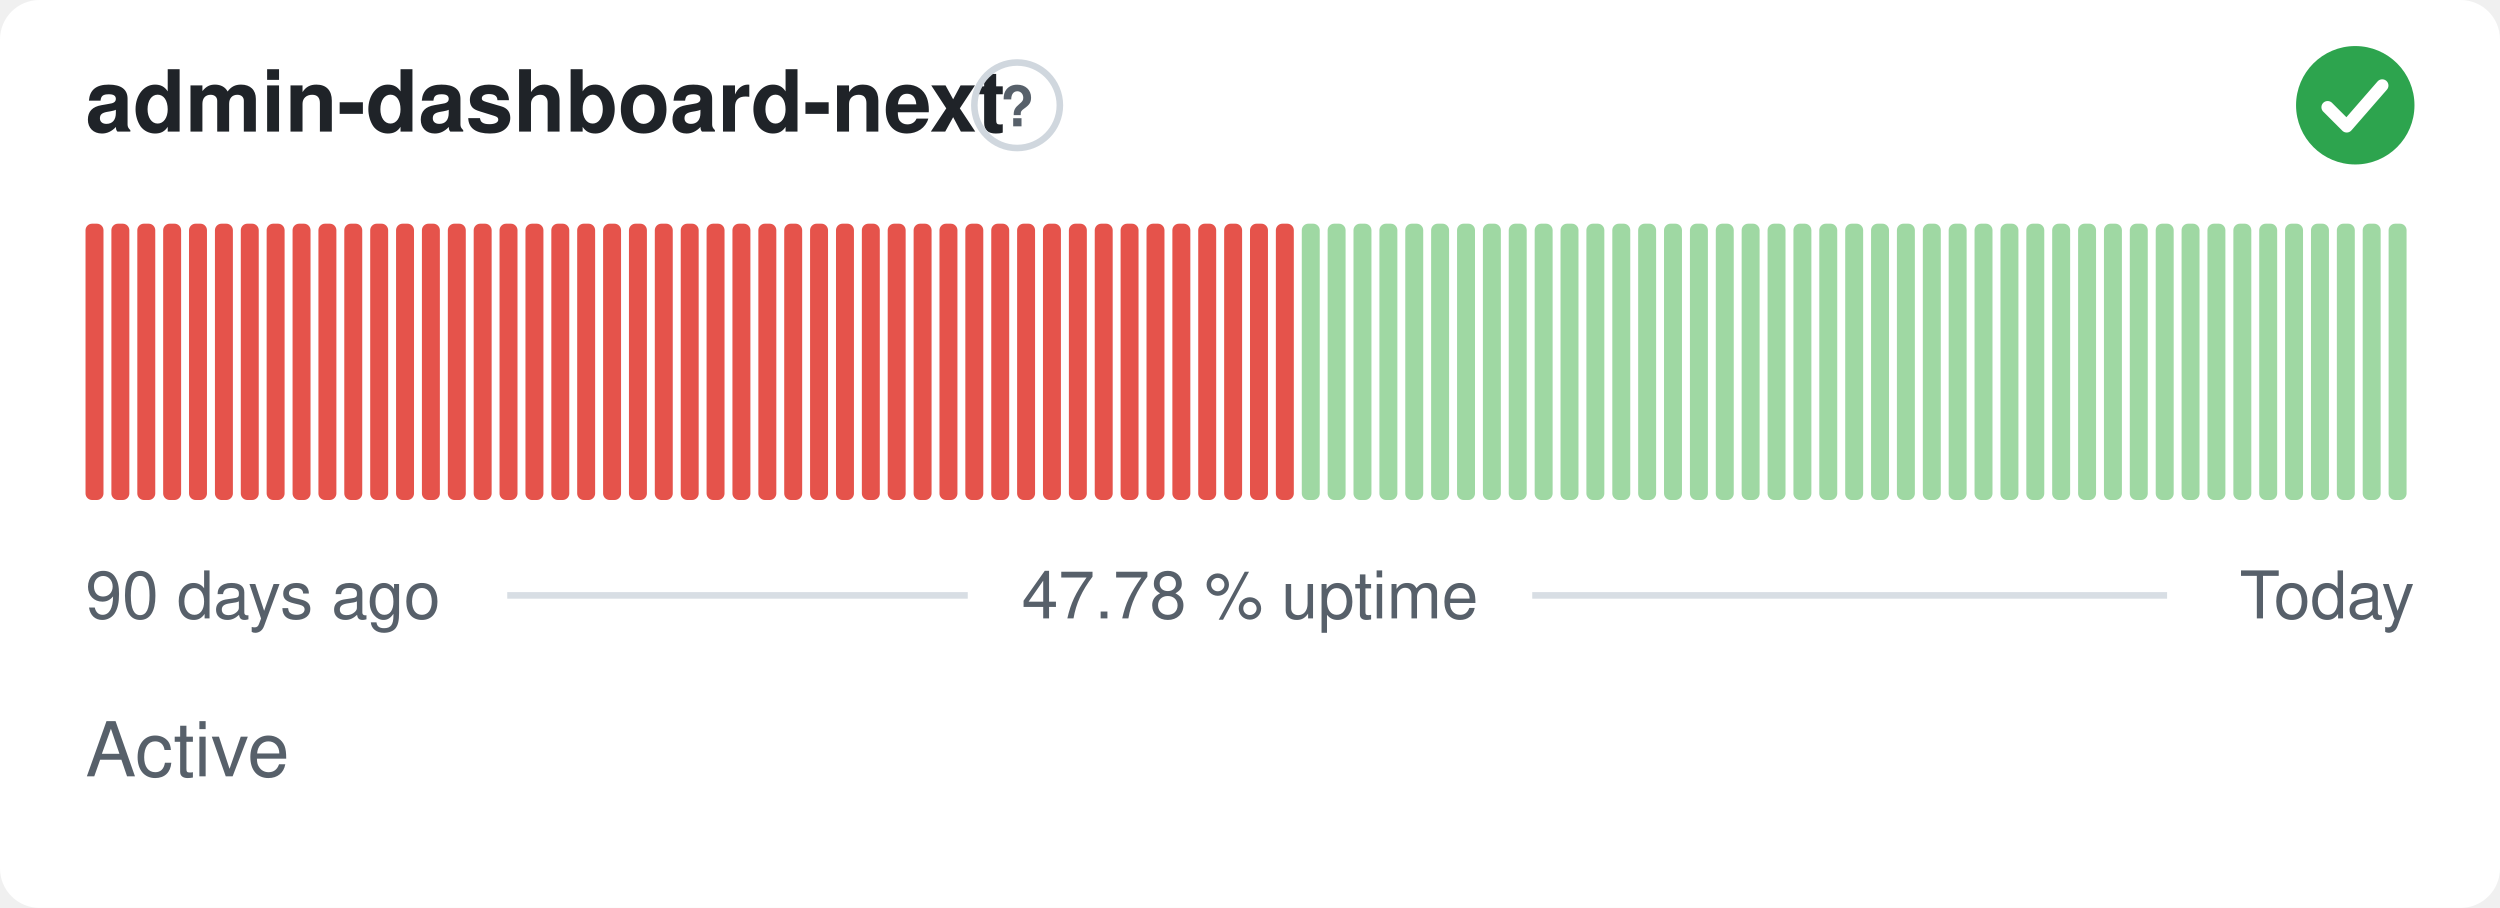
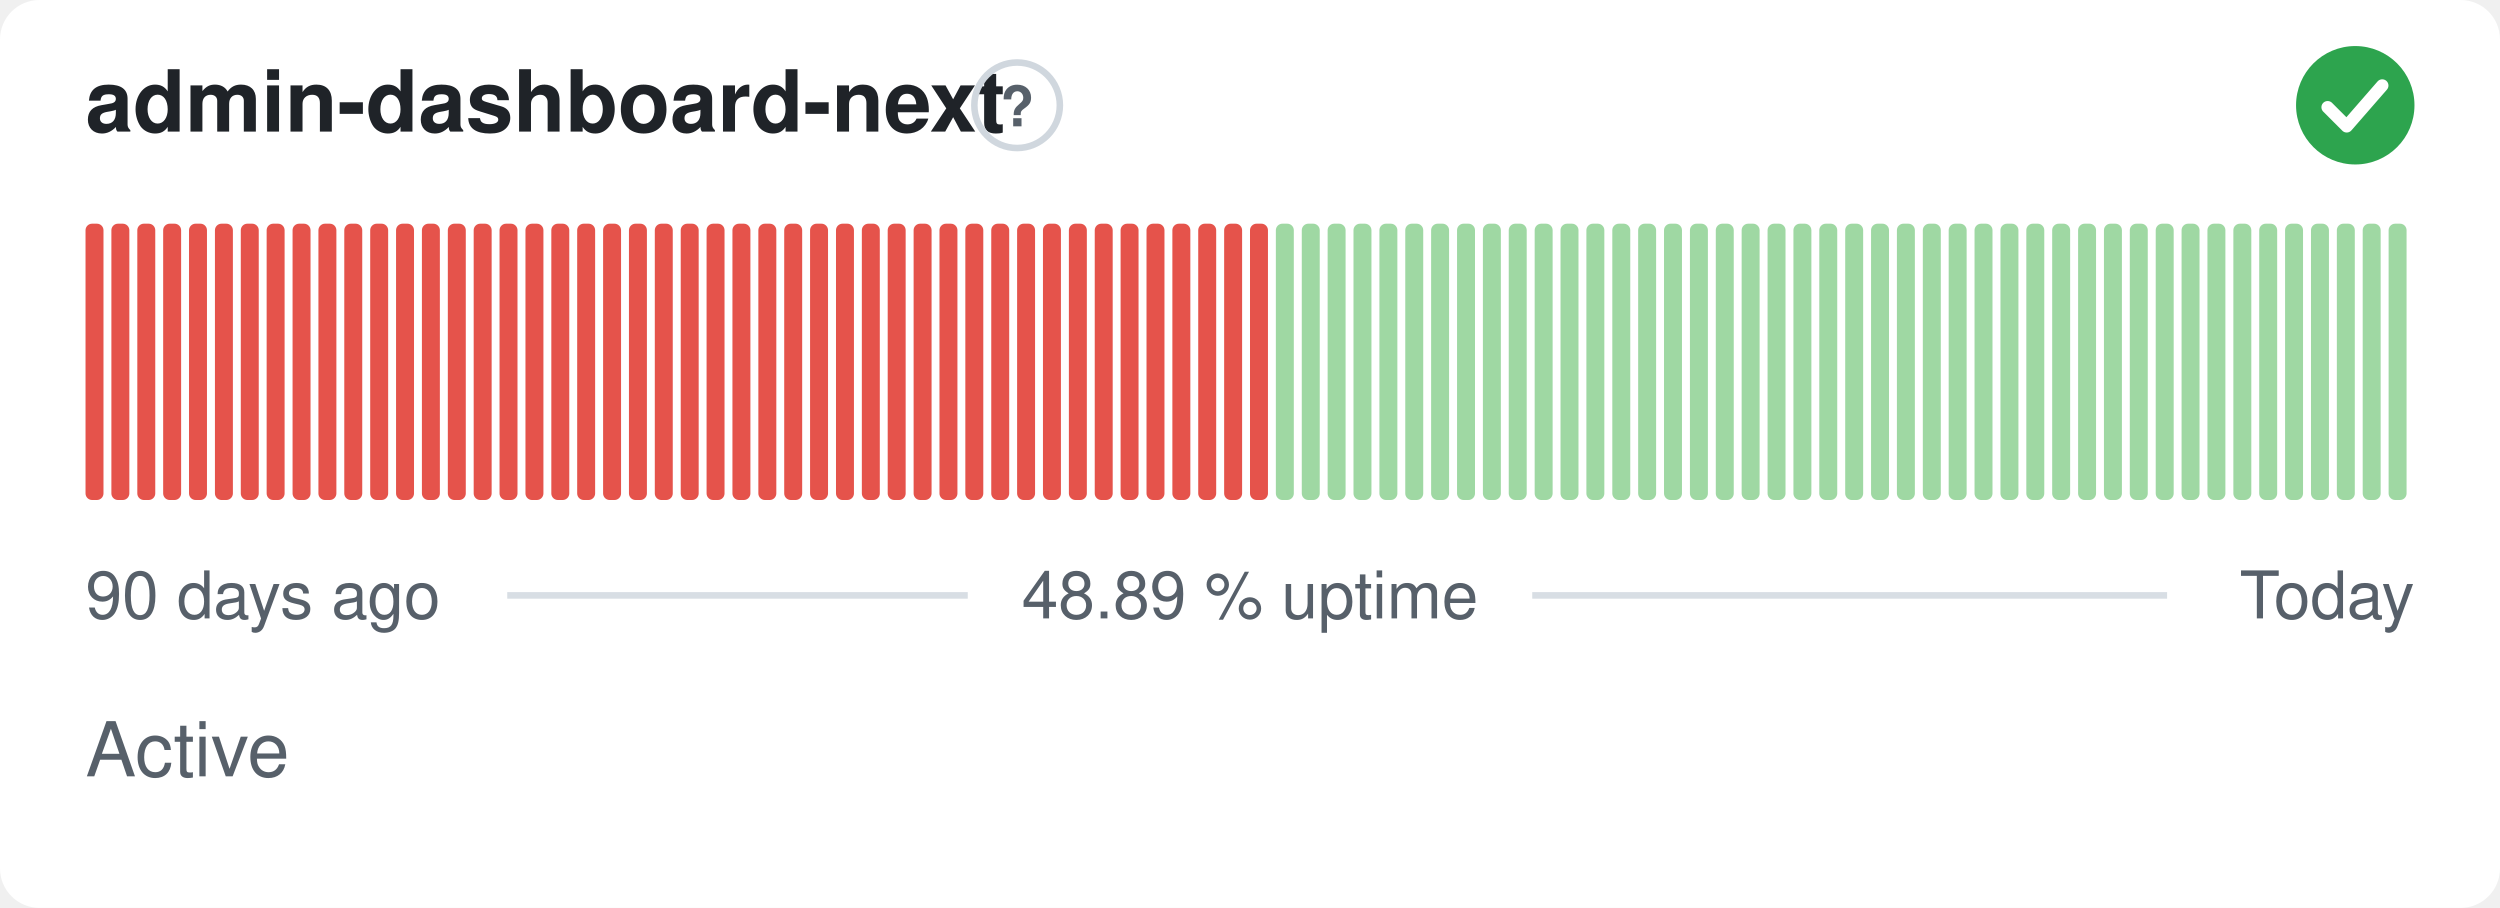
- <svg xmlns="http://www.w3.org/2000/svg" width="380" height="138" viewBox="0 0 380 138" role="img" aria-label="admin-dashboard-next: Active, 47.78 % uptime over the last 90 days" font-family="-apple-system,BlinkMacSystemFont,'Segoe UI',Helvetica,Arial,sans-serif">
+ <svg xmlns="http://www.w3.org/2000/svg" width="380" height="138" viewBox="0 0 380 138" role="img" aria-label="admin-dashboard-next: Active, 48.89 % uptime over the last 90 days" font-family="-apple-system,BlinkMacSystemFont,'Segoe UI',Helvetica,Arial,sans-serif">
  <style>
    @media (prefers-color-scheme: dark) {
      .bg { fill: #0d1117 }
      .title { fill: #e6edf3 }
      .muted { fill: #8b949e }
      .hint { stroke: #30363d }
      .rule { stroke: #30363d }
      .nodata { fill: #21262d }
    }
  </style>
  <rect class="bg" width="380" height="138" rx="6" fill="#ffffff" />
  <text class="title" x="13" y="20" font-size="13" font-weight="600" fill="#1f2328">admin-dashboard-next</text>
  <circle class="hint" cx="154.6" cy="16" r="6.5" fill="none" stroke="#d0d7de" stroke-width="1" />
  <text class="muted" x="154.6" y="19.2" text-anchor="middle" font-size="8.5" font-weight="700" fill="#57606a">?</text>
  <circle cx="358" cy="16" r="9" fill="#2da44e" />
  <path d="M353.80 16.30l2.90 2.90 5.40 -6.20" fill="none" stroke="#fff" stroke-width="1.89" stroke-linecap="round" stroke-linejoin="round" />
  <rect x="13.00" y="34.00" width="2.73" height="42.00" rx="1" fill="#e5534b" />
  <rect x="16.93" y="34.00" width="2.73" height="42.00" rx="1" fill="#e5534b" />
  <rect x="20.87" y="34.00" width="2.73" height="42.00" rx="1" fill="#e5534b" />
  <rect x="24.80" y="34.00" width="2.73" height="42.00" rx="1" fill="#e5534b" />
  <rect x="28.73" y="34.00" width="2.73" height="42.00" rx="1" fill="#e5534b" />
  <rect x="32.67" y="34.00" width="2.73" height="42.00" rx="1" fill="#e5534b" />
  <rect x="36.60" y="34.00" width="2.73" height="42.00" rx="1" fill="#e5534b" />
  <rect x="40.53" y="34.00" width="2.73" height="42.00" rx="1" fill="#e5534b" />
  <rect x="44.47" y="34.00" width="2.73" height="42.00" rx="1" fill="#e5534b" />
  <rect x="48.40" y="34.00" width="2.73" height="42.00" rx="1" fill="#e5534b" />
  <rect x="52.33" y="34.00" width="2.73" height="42.00" rx="1" fill="#e5534b" />
  <rect x="56.27" y="34.00" width="2.73" height="42.00" rx="1" fill="#e5534b" />
  <rect x="60.20" y="34.00" width="2.73" height="42.00" rx="1" fill="#e5534b" />
  <rect x="64.13" y="34.00" width="2.73" height="42.00" rx="1" fill="#e5534b" />
  <rect x="68.07" y="34.00" width="2.73" height="42.00" rx="1" fill="#e5534b" />
  <rect x="72.00" y="34.00" width="2.73" height="42.00" rx="1" fill="#e5534b" />
  <rect x="75.93" y="34.00" width="2.73" height="42.00" rx="1" fill="#e5534b" />
  <rect x="79.87" y="34.00" width="2.73" height="42.00" rx="1" fill="#e5534b" />
  <rect x="83.80" y="34.00" width="2.73" height="42.00" rx="1" fill="#e5534b" />
  <rect x="87.73" y="34.00" width="2.73" height="42.00" rx="1" fill="#e5534b" />
  <rect x="91.67" y="34.00" width="2.73" height="42.00" rx="1" fill="#e5534b" />
  <rect x="95.60" y="34.00" width="2.73" height="42.00" rx="1" fill="#e5534b" />
  <rect x="99.53" y="34.00" width="2.73" height="42.00" rx="1" fill="#e5534b" />
  <rect x="103.47" y="34.00" width="2.73" height="42.00" rx="1" fill="#e5534b" />
  <rect x="107.40" y="34.00" width="2.73" height="42.00" rx="1" fill="#e5534b" />
  <rect x="111.33" y="34.00" width="2.73" height="42.00" rx="1" fill="#e5534b" />
  <rect x="115.27" y="34.00" width="2.73" height="42.00" rx="1" fill="#e5534b" />
  <rect x="119.20" y="34.00" width="2.73" height="42.00" rx="1" fill="#e5534b" />
  <rect x="123.13" y="34.00" width="2.73" height="42.00" rx="1" fill="#e5534b" />
  <rect x="127.07" y="34.00" width="2.73" height="42.00" rx="1" fill="#e5534b" />
  <rect x="131.00" y="34.00" width="2.73" height="42.00" rx="1" fill="#e5534b" />
  <rect x="134.93" y="34.00" width="2.73" height="42.00" rx="1" fill="#e5534b" />
  <rect x="138.87" y="34.00" width="2.73" height="42.00" rx="1" fill="#e5534b" />
  <rect x="142.80" y="34.00" width="2.73" height="42.00" rx="1" fill="#e5534b" />
  <rect x="146.73" y="34.00" width="2.73" height="42.00" rx="1" fill="#e5534b" />
  <rect x="150.67" y="34.00" width="2.73" height="42.00" rx="1" fill="#e5534b" />
  <rect x="154.60" y="34.00" width="2.73" height="42.00" rx="1" fill="#e5534b" />
  <rect x="158.53" y="34.00" width="2.73" height="42.00" rx="1" fill="#e5534b" />
  <rect x="162.47" y="34.00" width="2.73" height="42.00" rx="1" fill="#e5534b" />
  <rect x="166.40" y="34.00" width="2.73" height="42.00" rx="1" fill="#e5534b" />
  <rect x="170.33" y="34.00" width="2.73" height="42.00" rx="1" fill="#e5534b" />
  <rect x="174.27" y="34.00" width="2.73" height="42.00" rx="1" fill="#e5534b" />
  <rect x="178.20" y="34.00" width="2.73" height="42.00" rx="1" fill="#e5534b" />
  <rect x="182.13" y="34.00" width="2.73" height="42.00" rx="1" fill="#e5534b" />
  <rect x="186.07" y="34.00" width="2.73" height="42.00" rx="1" fill="#e5534b" />
  <rect x="190.00" y="34.00" width="2.73" height="42.00" rx="1" fill="#e5534b" />
-   <rect x="193.93" y="34.00" width="2.73" height="42.00" rx="1" fill="#e5534b" />
+   <rect x="193.93" y="34.00" width="2.73" height="42.00" rx="1" fill="#9fd8a3" />
  <rect x="197.87" y="34.00" width="2.73" height="42.00" rx="1" fill="#9fd8a3" />
  <rect x="201.80" y="34.00" width="2.73" height="42.00" rx="1" fill="#9fd8a3" />
  <rect x="205.73" y="34.00" width="2.73" height="42.00" rx="1" fill="#9fd8a3" />
  <rect x="209.67" y="34.00" width="2.73" height="42.00" rx="1" fill="#9fd8a3" />
  <rect x="213.60" y="34.00" width="2.73" height="42.00" rx="1" fill="#9fd8a3" />
  <rect x="217.53" y="34.00" width="2.73" height="42.00" rx="1" fill="#9fd8a3" />
  <rect x="221.47" y="34.00" width="2.73" height="42.00" rx="1" fill="#9fd8a3" />
  <rect x="225.40" y="34.00" width="2.73" height="42.00" rx="1" fill="#9fd8a3" />
  <rect x="229.33" y="34.00" width="2.73" height="42.00" rx="1" fill="#9fd8a3" />
  <rect x="233.27" y="34.00" width="2.73" height="42.00" rx="1" fill="#9fd8a3" />
  <rect x="237.20" y="34.00" width="2.73" height="42.00" rx="1" fill="#9fd8a3" />
  <rect x="241.13" y="34.00" width="2.73" height="42.00" rx="1" fill="#9fd8a3" />
  <rect x="245.07" y="34.00" width="2.73" height="42.00" rx="1" fill="#9fd8a3" />
  <rect x="249.00" y="34.00" width="2.73" height="42.00" rx="1" fill="#9fd8a3" />
  <rect x="252.93" y="34.00" width="2.73" height="42.00" rx="1" fill="#9fd8a3" />
  <rect x="256.87" y="34.00" width="2.73" height="42.00" rx="1" fill="#9fd8a3" />
  <rect x="260.80" y="34.00" width="2.73" height="42.00" rx="1" fill="#9fd8a3" />
  <rect x="264.73" y="34.00" width="2.73" height="42.00" rx="1" fill="#9fd8a3" />
  <rect x="268.67" y="34.00" width="2.73" height="42.00" rx="1" fill="#9fd8a3" />
  <rect x="272.60" y="34.00" width="2.73" height="42.00" rx="1" fill="#9fd8a3" />
  <rect x="276.53" y="34.00" width="2.73" height="42.00" rx="1" fill="#9fd8a3" />
  <rect x="280.47" y="34.00" width="2.73" height="42.00" rx="1" fill="#9fd8a3" />
  <rect x="284.40" y="34.00" width="2.73" height="42.00" rx="1" fill="#9fd8a3" />
  <rect x="288.33" y="34.00" width="2.73" height="42.00" rx="1" fill="#9fd8a3" />
  <rect x="292.27" y="34.00" width="2.73" height="42.00" rx="1" fill="#9fd8a3" />
  <rect x="296.20" y="34.00" width="2.73" height="42.00" rx="1" fill="#9fd8a3" />
  <rect x="300.13" y="34.00" width="2.73" height="42.00" rx="1" fill="#9fd8a3" />
  <rect x="304.07" y="34.00" width="2.73" height="42.00" rx="1" fill="#9fd8a3" />
  <rect x="308.00" y="34.00" width="2.73" height="42.00" rx="1" fill="#9fd8a3" />
  <rect x="311.93" y="34.00" width="2.73" height="42.00" rx="1" fill="#9fd8a3" />
  <rect x="315.87" y="34.00" width="2.73" height="42.00" rx="1" fill="#9fd8a3" />
  <rect x="319.80" y="34.00" width="2.73" height="42.00" rx="1" fill="#9fd8a3" />
  <rect x="323.73" y="34.00" width="2.73" height="42.00" rx="1" fill="#9fd8a3" />
  <rect x="327.67" y="34.00" width="2.73" height="42.00" rx="1" fill="#9fd8a3" />
  <rect x="331.60" y="34.00" width="2.73" height="42.00" rx="1" fill="#9fd8a3" />
  <rect x="335.53" y="34.00" width="2.73" height="42.00" rx="1" fill="#9fd8a3" />
  <rect x="339.47" y="34.00" width="2.73" height="42.00" rx="1" fill="#9fd8a3" />
  <rect x="343.40" y="34.00" width="2.73" height="42.00" rx="1" fill="#9fd8a3" />
  <rect x="347.33" y="34.00" width="2.73" height="42.00" rx="1" fill="#9fd8a3" />
  <rect x="351.27" y="34.00" width="2.73" height="42.00" rx="1" fill="#9fd8a3" />
  <rect x="355.20" y="34.00" width="2.73" height="42.00" rx="1" fill="#9fd8a3" />
  <rect x="359.13" y="34.00" width="2.73" height="42.00" rx="1" fill="#9fd8a3" />
  <rect x="363.07" y="34.00" width="2.73" height="42.00" rx="1" fill="#9fd8a3" />
  <text class="muted" x="13" y="94" font-size="10" fill="#57606a">90 days ago</text>
-   <text class="muted" x="190" y="94" text-anchor="middle" font-size="10" fill="#57606a">47.78 % uptime</text>
+   <text class="muted" x="190" y="94" text-anchor="middle" font-size="10" fill="#57606a">48.89 % uptime</text>
  <text class="muted" x="367" y="94" text-anchor="end" font-size="10" fill="#57606a">Today</text>
  <line class="rule" x1="77.1" y1="90.5" x2="147.1" y2="90.5" stroke="#d8dee4" stroke-width="1" />
  <line class="rule" x1="232.9" y1="90.5" x2="329.4" y2="90.5" stroke="#d8dee4" stroke-width="1" />
  <text class="muted" x="13" y="118" font-size="11.5" fill="#57606a">Active</text>
</svg>
